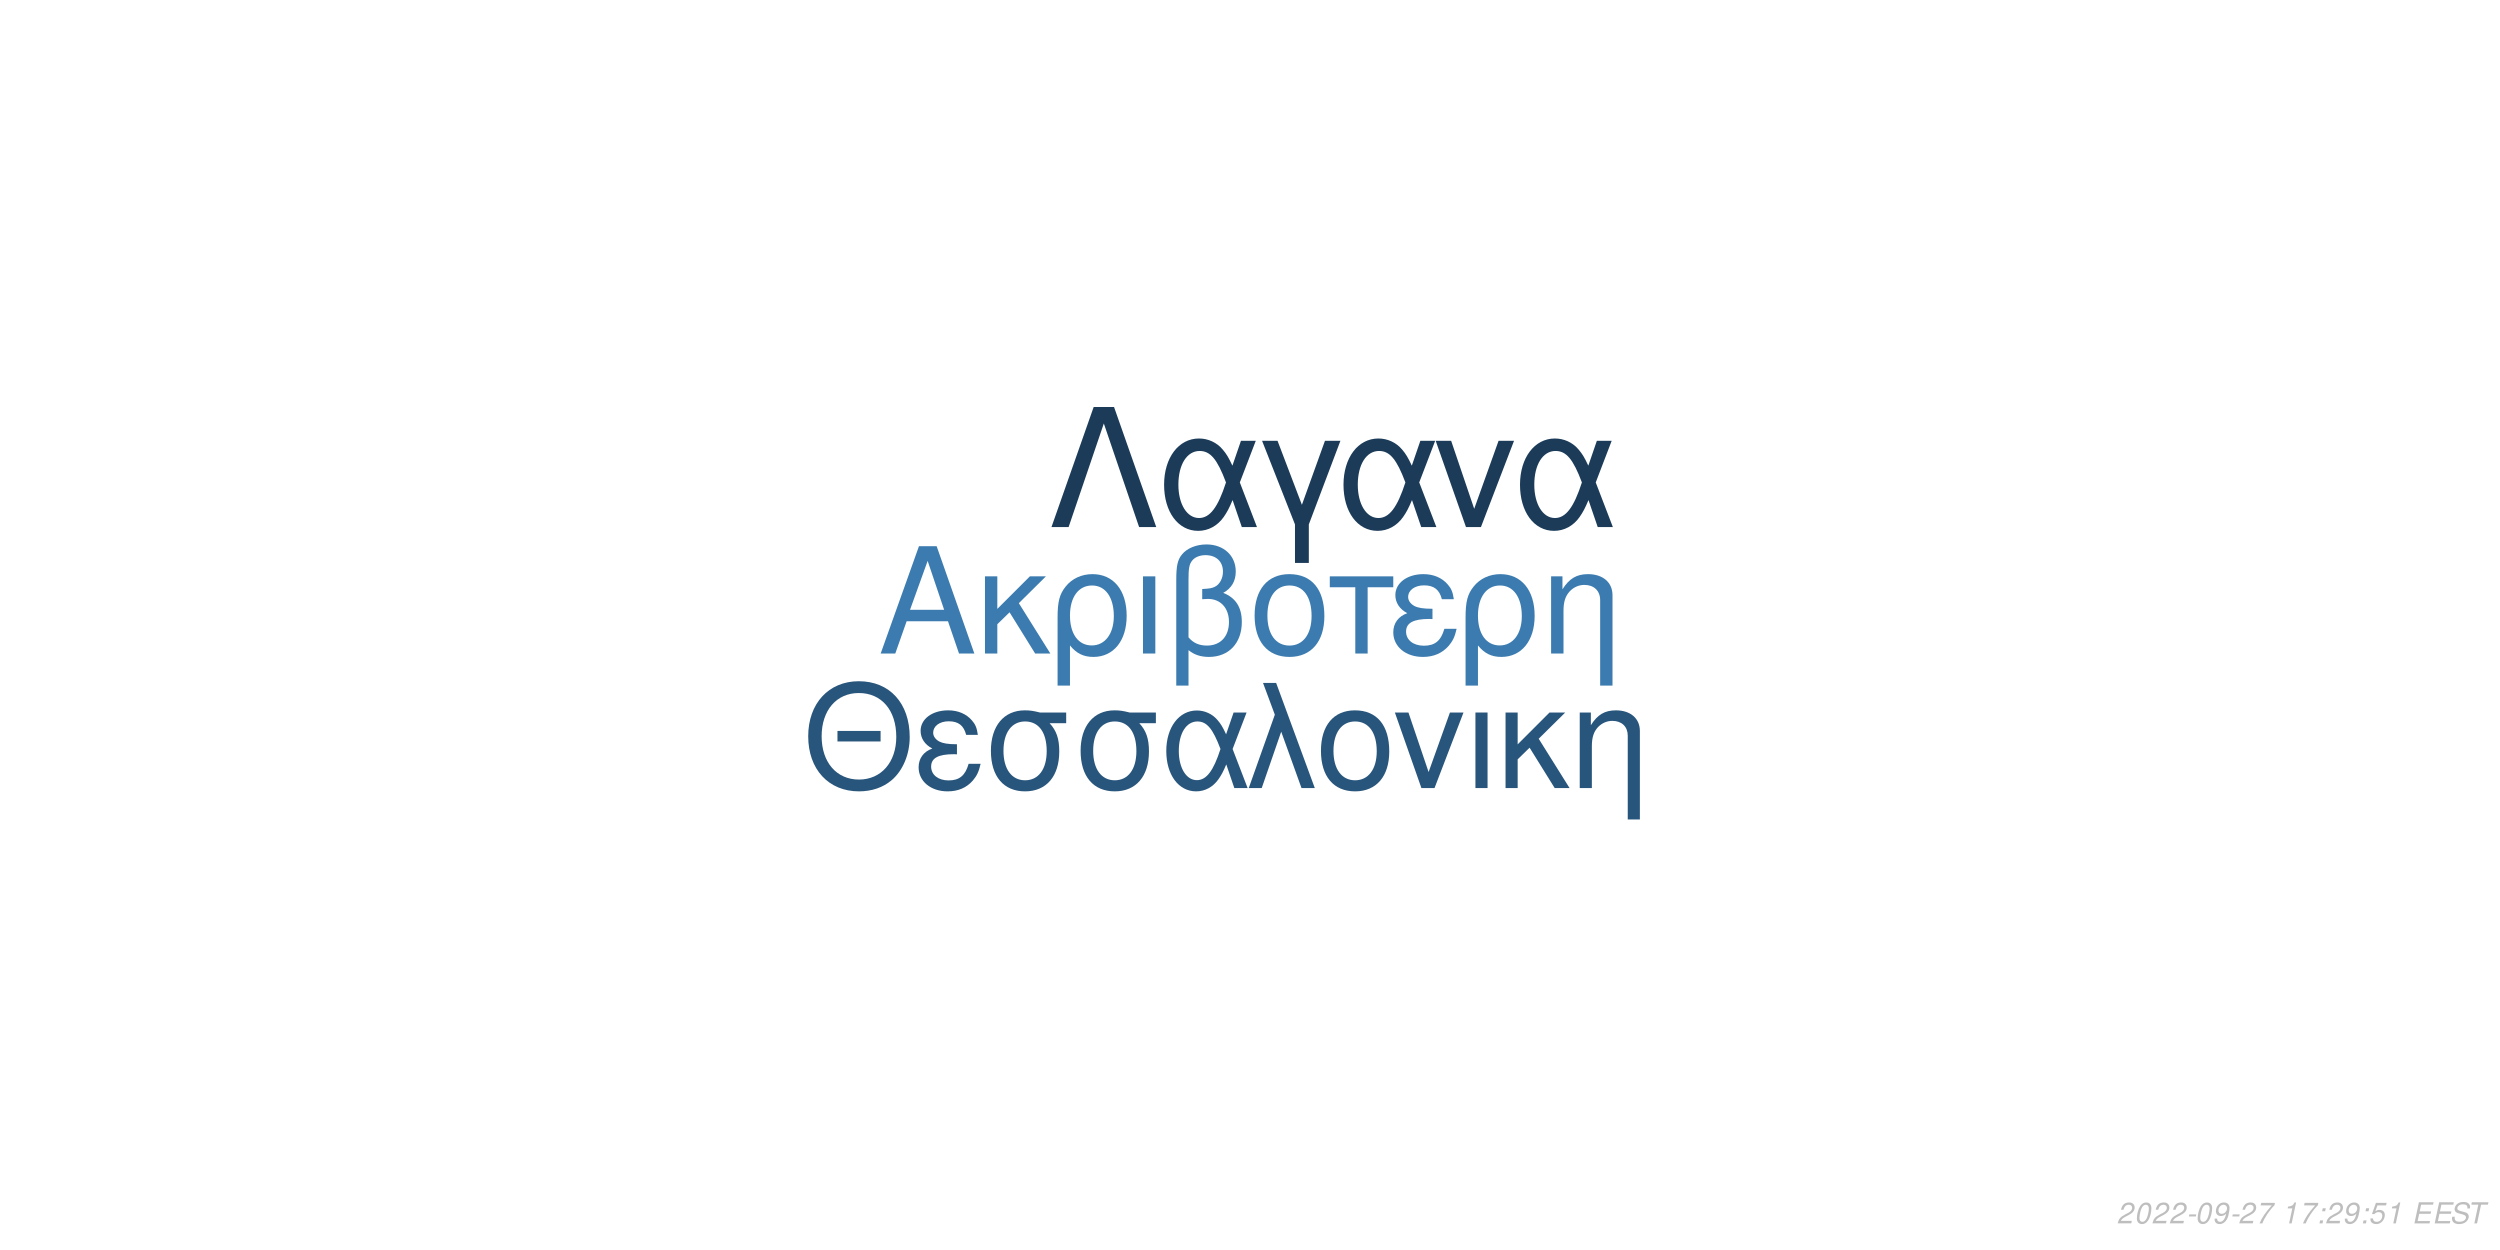
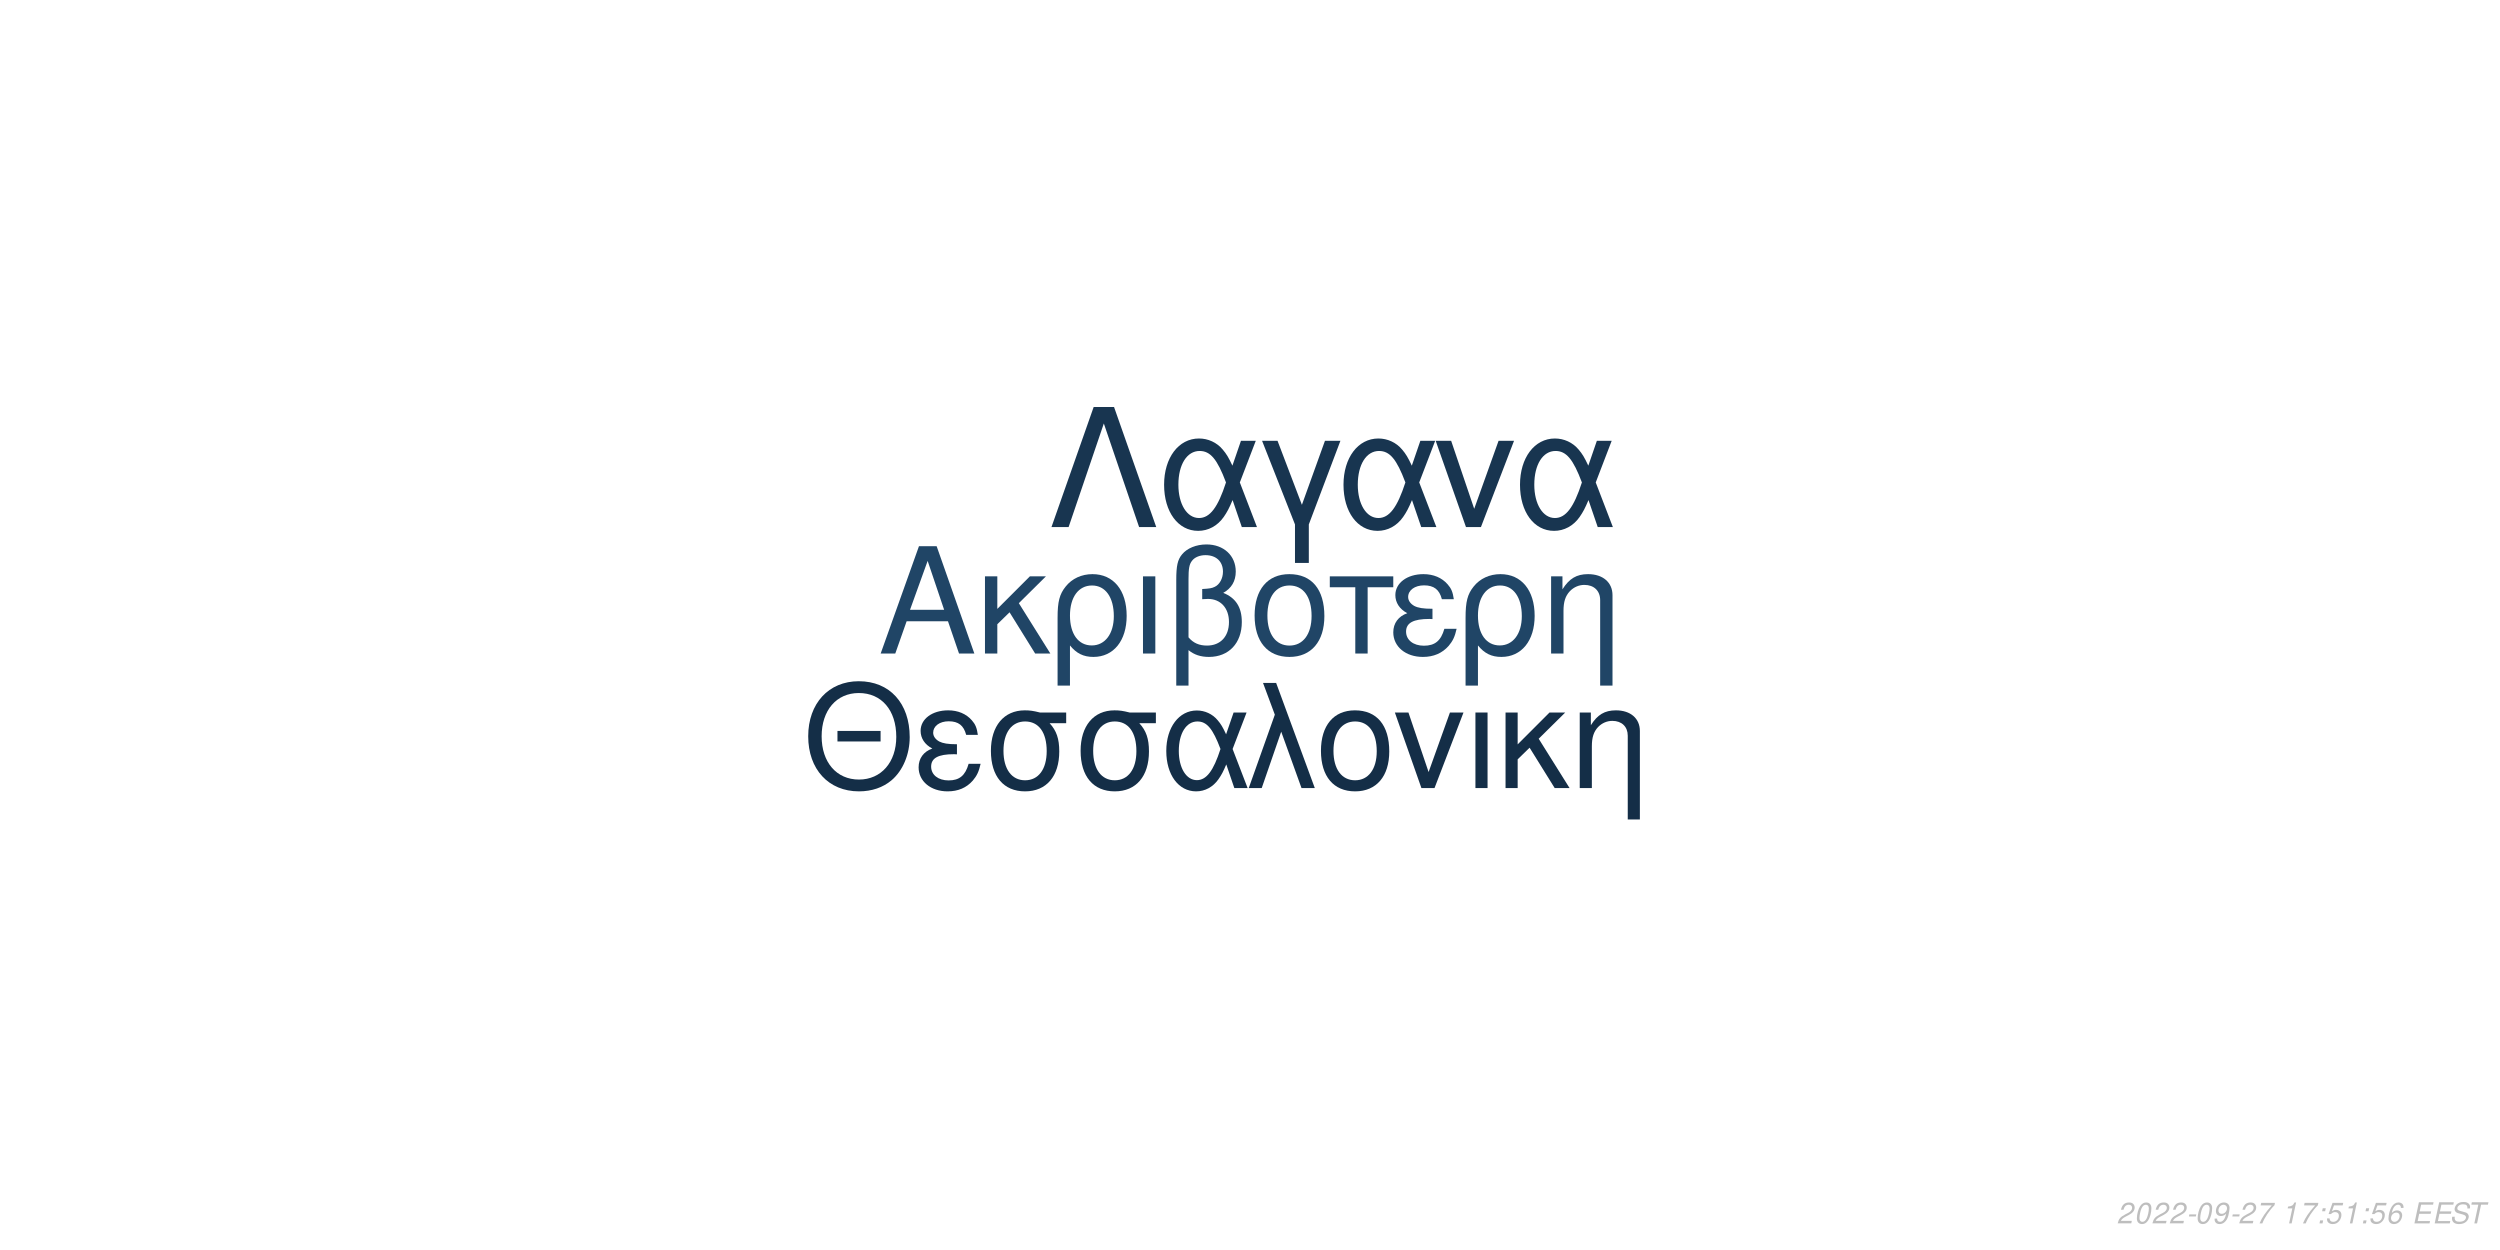
<svg xmlns="http://www.w3.org/2000/svg" xmlns:xlink="http://www.w3.org/1999/xlink" width="864pt" height="432pt" viewBox="0 0 864 432" version="1.1">
  <defs>
    <g>
      <symbol overflow="visible" id="glyph0-0">
        <path style="stroke:none;" d="" />
      </symbol>
      <symbol overflow="visible" id="glyph0-1">
        <path style="stroke:none;" d="M 24.125 -11.141 L 27.938 0 L 33.234 0 L 20.203 -37.094 L 14.094 -37.094 L 0.859 0 L 5.906 0 L 9.828 -11.141 Z M 22.797 -15.109 L 11 -15.109 L 17.094 -32.016 Z M 22.797 -15.109 " />
      </symbol>
      <symbol overflow="visible" id="glyph0-2">
        <path style="stroke:none;" d="M 7.172 -15.422 L 7.172 -26.672 L 2.906 -26.672 L 2.906 0 L 7.172 0 L 7.172 -10.125 L 11.406 -14.25 L 20.25 0 L 25.5 0 L 14.609 -17.406 L 23.969 -26.672 L 18.422 -26.672 Z M 7.172 -15.422 " />
      </symbol>
      <symbol overflow="visible" id="glyph0-3">
        <path style="stroke:none;" d="M 3 11.094 L 7.281 11.094 L 7.281 -2.797 C 9.516 -0.047 11.953 1.172 15.375 1.172 C 22.344 1.172 26.875 -4.422 26.875 -13.031 C 26.875 -21.891 22.297 -27.438 15.062 -27.438 C 11.297 -27.438 7.984 -25.906 5.797 -23.156 C 3.672 -20.516 3 -17.969 3 -12.359 Z M 14.906 -23.516 C 19.547 -23.516 22.438 -19.438 22.438 -12.922 C 22.438 -6.812 19.391 -2.797 14.812 -2.797 C 10.172 -2.797 7.281 -6.766 7.281 -13.125 C 7.281 -19.484 10.234 -23.516 14.906 -23.516 Z M 14.906 -23.516 " />
      </symbol>
      <symbol overflow="visible" id="glyph0-4">
        <path style="stroke:none;" d="M 3.516 0 L 7.781 0 L 7.781 -26.672 L 3.516 -26.672 Z M 3.516 0 " />
      </symbol>
      <symbol overflow="visible" id="glyph0-5">
        <path style="stroke:none;" d="M 4.016 11.094 L 8.25 11.094 L 8.25 -1.172 C 10.172 0.406 12.422 1.172 15.312 1.172 C 22.188 1.172 26.672 -3.609 26.672 -10.891 C 26.672 -15.984 24.578 -19.234 20.25 -20.969 C 23.109 -22.547 24.578 -25.031 24.578 -28.344 C 24.578 -33.844 20.406 -37.703 14.453 -37.703 C 10.938 -37.703 7.734 -36.391 6 -34.25 C 4.484 -32.422 4.016 -30.328 4.016 -25.391 Z M 8.25 -25.656 C 8.25 -29.359 8.5 -30.844 9.469 -32.062 C 10.375 -33.281 12.156 -34 14.094 -34 C 17.812 -34 20.156 -31.812 20.156 -28.297 C 20.156 -25.953 18.984 -23.812 17.297 -23.047 C 16.281 -22.547 15.469 -22.438 12.984 -22.297 L 12.984 -18.781 C 13.734 -18.828 14.344 -18.875 14.969 -18.875 C 19.344 -18.875 22.234 -15.719 22.234 -10.891 C 22.234 -5.906 19.281 -2.75 14.656 -2.75 C 11.953 -2.75 9.922 -3.609 8.25 -5.594 Z M 8.25 -25.656 " />
      </symbol>
      <symbol overflow="visible" id="glyph0-6">
        <path style="stroke:none;" d="M 14.094 -27.438 C 6.562 -27.438 2.094 -22.094 2.094 -13.125 C 2.094 -4.125 6.562 1.172 14.141 1.172 C 21.672 1.172 26.203 -4.172 26.203 -12.922 C 26.203 -22.188 21.828 -27.438 14.094 -27.438 Z M 14.141 -23.516 C 18.938 -23.516 21.781 -19.594 21.781 -12.984 C 21.781 -6.672 18.828 -2.75 14.141 -2.75 C 9.422 -2.75 6.516 -6.672 6.516 -13.125 C 6.516 -19.594 9.422 -23.516 14.141 -23.516 Z M 14.141 -23.516 " />
      </symbol>
      <symbol overflow="visible" id="glyph0-7">
        <path style="stroke:none;" d="M 7.891 0 L 12.156 0 L 12.156 -22.906 L 21.016 -22.906 L 21.016 -26.672 L -0.922 -26.672 L -0.922 -22.906 L 7.891 -22.906 Z M 7.891 0 " />
      </symbol>
      <symbol overflow="visible" id="glyph0-8">
        <path style="stroke:none;" d="M 14.562 -15.469 C 11.344 -15.469 9.562 -15.781 8.297 -16.438 C 6.922 -17.203 6.156 -18.328 6.156 -19.547 C 6.156 -21.891 8.453 -23.562 11.656 -23.562 C 15.062 -23.562 16.953 -22.094 17.812 -18.781 L 21.938 -18.781 C 21.578 -21.266 21.062 -22.5 19.797 -23.922 C 17.812 -26.203 14.906 -27.438 11.453 -27.438 C 5.797 -27.438 1.734 -24.375 1.734 -20.203 C 1.734 -17.609 3.156 -15.375 5.859 -13.938 C 2.797 -12.875 1.016 -10.484 1.016 -7.328 C 1.016 -2.391 5.297 1.172 11.25 1.172 C 14.969 1.172 17.906 -0.109 20.156 -2.641 C 21.578 -4.328 22.297 -5.797 22.906 -8.547 L 18.672 -8.547 C 17.5 -4.422 15.422 -2.703 11.609 -2.703 C 7.938 -2.703 5.438 -4.688 5.438 -7.578 C 5.438 -10.578 7.938 -11.953 13.484 -11.953 C 13.641 -11.953 14.094 -11.953 14.562 -11.906 Z M 14.562 -15.469 " />
      </symbol>
      <symbol overflow="visible" id="glyph0-9">
        <path style="stroke:none;" d="M 3.562 -26.672 L 3.562 0 L 7.844 0 L 7.844 -14.703 C 7.844 -17.906 8.5 -19.891 10.031 -21.531 C 11.406 -22.953 13.188 -23.719 15.062 -23.719 C 18.375 -23.719 20.516 -21.672 20.516 -18.469 L 20.516 11.094 L 24.781 11.094 L 24.781 -20.156 C 24.781 -24.578 21.469 -27.438 16.328 -27.438 C 12.359 -27.438 9.828 -25.906 7.484 -22.188 L 7.484 -26.672 Z M 3.562 -26.672 " />
      </symbol>
      <symbol overflow="visible" id="glyph1-0">
        <path style="stroke:none;" d="" />
      </symbol>
      <symbol overflow="visible" id="glyph1-1">
        <path style="stroke:none;" d="M 26.859 -19.734 L 11.953 -19.734 L 11.953 -16.094 L 26.859 -16.094 Z M 19.328 -36.922 C 8.922 -36.922 1.844 -29.25 1.844 -17.891 C 1.844 -6.484 8.875 1.141 19.391 1.141 C 23.812 1.141 27.703 -0.203 30.641 -2.688 C 34.578 -6.031 36.922 -11.656 36.922 -17.594 C 36.922 -29.297 30 -36.922 19.328 -36.922 Z M 19.328 -32.844 C 27.203 -32.844 32.281 -26.906 32.281 -17.688 C 32.281 -8.922 27.062 -2.938 19.391 -2.938 C 11.609 -2.938 6.484 -8.922 6.484 -17.891 C 6.484 -26.859 11.609 -32.844 19.328 -32.844 Z M 19.328 -32.844 " />
      </symbol>
      <symbol overflow="visible" id="glyph1-2">
        <path style="stroke:none;" d="M 14.25 -15.141 C 11.109 -15.141 9.375 -15.453 8.125 -16.094 C 6.781 -16.844 6.031 -17.938 6.031 -19.141 C 6.031 -21.422 8.266 -23.078 11.406 -23.078 C 14.75 -23.078 16.594 -21.625 17.438 -18.391 L 21.469 -18.391 C 21.125 -20.828 20.625 -22.031 19.391 -23.422 C 17.438 -25.656 14.594 -26.859 11.219 -26.859 C 5.688 -26.859 1.688 -23.875 1.688 -19.781 C 1.688 -17.234 3.094 -15.047 5.734 -13.656 C 2.734 -12.609 1 -10.266 1 -7.172 C 1 -2.344 5.188 1.141 11.016 1.141 C 14.656 1.141 17.547 -0.094 19.734 -2.594 C 21.125 -4.234 21.828 -5.688 22.422 -8.375 L 18.281 -8.375 C 17.141 -4.328 15.094 -2.641 11.359 -2.641 C 7.766 -2.641 5.328 -4.578 5.328 -7.422 C 5.328 -10.359 7.766 -11.703 13.203 -11.703 C 13.359 -11.703 13.797 -11.703 14.25 -11.656 Z M 14.25 -15.141 " />
      </symbol>
      <symbol overflow="visible" id="glyph1-3">
        <path style="stroke:none;" d="M 29 -26.109 L 19.938 -26.109 C 17.594 -26.703 16.438 -26.859 14.703 -26.859 C 7.469 -26.859 2.984 -21.469 2.984 -12.859 C 2.984 -4.031 7.375 1.141 14.797 1.141 C 22.172 1.141 26.609 -4.078 26.609 -12.656 C 26.609 -17.047 25.656 -19.828 23.266 -22.422 L 29 -22.422 Z M 14.797 -23.016 C 19.531 -23.016 22.266 -19.234 22.266 -12.75 C 22.266 -6.531 19.438 -2.688 14.797 -2.688 C 10.172 -2.688 7.328 -6.531 7.328 -12.859 C 7.328 -19.188 10.172 -23.016 14.797 -23.016 Z M 14.797 -23.016 " />
      </symbol>
      <symbol overflow="visible" id="glyph1-4">
        <path style="stroke:none;" d="M 29.344 -26.109 L 24.859 -26.109 L 22.266 -18.578 C 21.125 -21.031 20.484 -22.125 19.328 -23.469 C 17.547 -25.609 14.906 -26.812 12.156 -26.812 C 5.984 -26.812 1.594 -20.984 1.594 -12.812 C 1.594 -4.578 5.828 1.141 11.906 1.141 C 14.953 1.141 17.734 -0.344 19.625 -3.047 C 20.672 -4.531 21.281 -5.688 22.328 -8.172 L 25.109 0 L 29.703 0 L 24.516 -13.5 Z M 20.328 -13.5 C 17.891 -5.922 15.453 -2.734 12.156 -2.734 C 8.516 -2.734 5.922 -6.922 5.922 -12.812 C 5.922 -18.938 8.516 -23.016 12.359 -23.016 C 15.594 -23.016 17.688 -20.531 20.328 -13.5 Z M 20.328 -13.5 " />
      </symbol>
      <symbol overflow="visible" id="glyph1-5">
        <path style="stroke:none;" d="M 1.094 0 L 5.578 0 L 12.312 -19.484 L 19.328 0 L 23.922 0 L 10.562 -36.328 L 6.031 -36.328 L 10.109 -25.359 Z M 1.094 0 " />
      </symbol>
      <symbol overflow="visible" id="glyph1-6">
        <path style="stroke:none;" d="M 13.797 -26.859 C 6.422 -26.859 2.047 -21.625 2.047 -12.859 C 2.047 -4.031 6.422 1.141 13.859 1.141 C 21.234 1.141 25.656 -4.078 25.656 -12.656 C 25.656 -21.719 21.375 -26.859 13.797 -26.859 Z M 13.859 -23.016 C 18.531 -23.016 21.328 -19.188 21.328 -12.703 C 21.328 -6.531 18.438 -2.688 13.859 -2.688 C 9.219 -2.688 6.375 -6.531 6.375 -12.859 C 6.375 -19.188 9.219 -23.016 13.859 -23.016 Z M 13.859 -23.016 " />
      </symbol>
      <symbol overflow="visible" id="glyph1-7">
        <path style="stroke:none;" d="M 14.297 0 L 24.312 -26.109 L 19.625 -26.109 L 12.25 -5.531 L 5.281 -26.109 L 0.594 -26.109 L 9.766 0 Z M 14.297 0 " />
      </symbol>
      <symbol overflow="visible" id="glyph1-8">
        <path style="stroke:none;" d="M 3.438 0 L 7.625 0 L 7.625 -26.109 L 3.438 -26.109 Z M 3.438 0 " />
      </symbol>
      <symbol overflow="visible" id="glyph1-9">
        <path style="stroke:none;" d="M 7.031 -15.094 L 7.031 -26.109 L 2.844 -26.109 L 2.844 0 L 7.031 0 L 7.031 -9.922 L 11.156 -13.953 L 19.828 0 L 24.969 0 L 14.297 -17.047 L 23.469 -26.109 L 18.031 -26.109 Z M 7.031 -15.094 " />
      </symbol>
      <symbol overflow="visible" id="glyph1-10">
        <path style="stroke:none;" d="M 3.484 -26.109 L 3.484 0 L 7.672 0 L 7.672 -14.406 C 7.672 -17.547 8.328 -19.484 9.812 -21.078 C 11.156 -22.469 12.906 -23.219 14.75 -23.219 C 17.984 -23.219 20.078 -21.234 20.078 -18.094 L 20.078 10.859 L 24.266 10.859 L 24.266 -19.734 C 24.266 -24.062 21.031 -26.859 16 -26.859 C 12.109 -26.859 9.609 -25.359 7.328 -21.719 L 7.328 -26.109 Z M 3.484 -26.109 " />
      </symbol>
      <symbol overflow="visible" id="glyph2-0">
        <path style="stroke:none;" d="" />
      </symbol>
      <symbol overflow="visible" id="glyph2-1">
        <path style="stroke:none;" d="M 22.531 -41.484 L 15.484 -41.484 L 0.906 0 L 6.828 0 L 19 -35.797 L 31.188 0 L 37.109 0 Z M 22.531 -41.484 " />
      </symbol>
      <symbol overflow="visible" id="glyph2-2">
        <path style="stroke:none;" d="M 33.516 -29.812 L 28.391 -29.812 L 25.438 -21.219 C 24.125 -24.016 23.391 -25.266 22.078 -26.797 C 20.031 -29.25 17.016 -30.609 13.891 -30.609 C 6.828 -30.609 1.828 -23.953 1.828 -14.625 C 1.828 -5.234 6.656 1.312 13.594 1.312 C 17.078 1.312 20.266 -0.391 22.422 -3.469 C 23.609 -5.172 24.297 -6.484 25.5 -9.328 L 28.688 0 L 33.922 0 L 28 -15.422 Z M 23.219 -15.422 C 20.422 -6.766 17.641 -3.125 13.891 -3.125 C 9.734 -3.125 6.766 -7.906 6.766 -14.625 C 6.766 -21.625 9.734 -26.297 14.109 -26.297 C 17.812 -26.297 20.203 -23.453 23.219 -15.422 Z M 23.219 -15.422 " />
      </symbol>
      <symbol overflow="visible" id="glyph2-3">
        <path style="stroke:none;" d="M 12.062 12.406 L 16.844 12.406 L 16.844 -0.906 L 27.766 -29.812 L 22.422 -29.812 L 14.453 -7.688 L 6.031 -29.812 L 0.688 -29.812 L 12.062 -0.906 Z M 12.062 12.406 " />
      </symbol>
      <symbol overflow="visible" id="glyph2-4">
        <path style="stroke:none;" d="M 16.328 0 L 27.766 -29.812 L 22.422 -29.812 L 14 -6.312 L 6.031 -29.812 L 0.688 -29.812 L 11.156 0 Z M 16.328 0 " />
      </symbol>
      <symbol overflow="visible" id="glyph3-0">
        <path style="stroke:none;" d="" />
      </symbol>
      <symbol overflow="visible" id="glyph3-1">
        <path style="stroke:none;" d="M 5.234 -0.875 L 1.469 -0.875 C 1.641 -1.375 2.203 -1.891 3.109 -2.344 L 4.234 -2.938 C 5.562 -3.625 6.219 -4.469 6.219 -5.484 C 6.219 -5.938 6.062 -6.359 5.797 -6.656 C 5.469 -7.047 4.984 -7.234 4.312 -7.234 C 2.766 -7.234 1.891 -6.453 1.484 -4.734 L 2.375 -4.734 C 2.484 -5.188 2.609 -5.484 2.797 -5.75 C 3.094 -6.203 3.609 -6.453 4.188 -6.453 C 4.891 -6.453 5.344 -6.031 5.344 -5.375 C 5.344 -4.703 4.859 -4.094 4.016 -3.656 L 2.984 -3.125 C 1.234 -2.188 0.797 -1.656 0.344 -0.016 L 5.047 -0.016 Z M 5.234 -0.875 " />
      </symbol>
      <symbol overflow="visible" id="glyph3-2">
        <path style="stroke:none;" d="M 4.203 -7.234 C 3.375 -7.234 2.688 -6.812 2.125 -5.984 C 1.484 -5.047 0.984 -3.188 0.984 -1.734 C 0.984 -1.109 1.172 -0.562 1.484 -0.266 C 1.797 0.047 2.281 0.234 2.766 0.234 C 3.625 0.234 4.281 -0.156 4.859 -1.016 C 5.516 -1.953 6 -3.797 6 -5.266 C 6 -6.5 5.328 -7.234 4.203 -7.234 Z M 4.094 -6.453 C 4.734 -6.453 5.125 -5.984 5.125 -5.156 C 5.125 -4.203 4.781 -2.625 4.406 -1.812 C 3.984 -0.938 3.516 -0.547 2.875 -0.547 C 2.25 -0.547 1.875 -1.031 1.875 -1.828 C 1.875 -2.797 2.203 -4.344 2.594 -5.203 C 2.984 -6.047 3.453 -6.453 4.094 -6.453 Z M 4.094 -6.453 " />
      </symbol>
      <symbol overflow="visible" id="glyph3-3">
        <path style="stroke:none;" d="M 3.516 -3.125 L 1.125 -3.125 L 0.969 -2.406 L 3.359 -2.406 Z M 3.516 -3.125 " />
      </symbol>
      <symbol overflow="visible" id="glyph3-4">
        <path style="stroke:none;" d="M 0.844 -1.656 C 0.844 -1.547 0.844 -1.438 0.844 -1.375 C 0.844 -0.406 1.531 0.234 2.578 0.234 C 3.203 0.234 3.766 0.016 4.297 -0.438 C 4.938 -1 5.312 -1.656 5.594 -2.719 C 5.844 -3.672 6.016 -4.766 6.016 -5.375 C 6.016 -5.844 5.844 -6.328 5.547 -6.656 C 5.203 -7.031 4.703 -7.234 4.062 -7.234 C 2.516 -7.234 1.297 -5.938 1.297 -4.266 C 1.297 -3.203 1.984 -2.547 3.047 -2.547 C 3.484 -2.547 3.953 -2.672 4.281 -2.891 C 4.406 -2.984 4.547 -3.078 4.828 -3.344 C 4.438 -1.484 3.703 -0.547 2.703 -0.547 C 2.109 -0.547 1.719 -0.938 1.719 -1.547 L 1.719 -1.656 Z M 3.953 -6.453 C 4.625 -6.453 5.141 -5.953 5.141 -5.281 C 5.141 -4.188 4.312 -3.312 3.297 -3.312 C 2.594 -3.312 2.172 -3.734 2.172 -4.453 C 2.172 -5.562 2.984 -6.453 3.953 -6.453 Z M 3.953 -6.453 " />
      </symbol>
      <symbol overflow="visible" id="glyph3-5">
        <path style="stroke:none;" d="M 6.703 -7.094 L 1.953 -7.094 L 1.766 -6.219 L 5.594 -6.219 C 3.344 -3.688 2.266 -2.109 1.375 0 L 2.344 0 C 3.031 -1.906 4.828 -4.594 6.547 -6.281 Z M 6.703 -7.094 " />
      </symbol>
      <symbol overflow="visible" id="glyph3-6">
        <path style="stroke:none;" d="" />
      </symbol>
      <symbol overflow="visible" id="glyph3-7">
        <path style="stroke:none;" d="M 3.703 -5.188 L 2.594 0 L 3.469 0 L 5.016 -7.234 L 4.438 -7.234 C 3.906 -6.156 3.688 -6.016 2.234 -5.812 L 2.109 -5.188 Z M 3.703 -5.188 " />
      </symbol>
      <symbol overflow="visible" id="glyph3-8">
        <path style="stroke:none;" d="M 2.359 -1.031 L 1.312 -1.031 L 1.094 0 L 2.141 0 Z M 3.266 -5.234 L 2.219 -5.234 L 2 -4.203 L 3.047 -4.203 Z M 3.266 -5.234 " />
      </symbol>
      <symbol overflow="visible" id="glyph3-9">
        <path style="stroke:none;" d="M 6.297 -7.094 L 2.594 -7.094 L 1.234 -3.234 L 2.047 -3.234 C 2.656 -3.766 2.938 -3.906 3.531 -3.906 C 4.328 -3.906 4.797 -3.453 4.797 -2.688 C 4.797 -1.438 3.969 -0.547 2.828 -0.547 C 2.031 -0.547 1.609 -0.938 1.578 -1.734 L 0.703 -1.734 L 0.703 -1.516 C 0.703 -0.938 0.844 -0.547 1.188 -0.266 C 1.562 0.062 2.078 0.234 2.703 0.234 C 3.656 0.234 4.391 -0.156 4.984 -0.922 C 5.422 -1.5 5.672 -2.234 5.672 -2.953 C 5.672 -4 4.938 -4.672 3.812 -4.672 C 3.328 -4.672 2.906 -4.547 2.406 -4.234 L 3.109 -6.219 L 6.109 -6.219 Z M 6.297 -7.094 " />
      </symbol>
      <symbol overflow="visible" id="glyph3-10">
+         <path style="stroke:none;" d="M 6.125 -5.344 L 6.141 -5.625 C 6.141 -6.609 5.453 -7.234 4.391 -7.234 C 3.438 -7.234 2.641 -6.719 2.016 -5.703 C 1.422 -4.781 0.938 -2.953 0.938 -1.688 C 0.938 -0.516 1.688 0.234 2.859 0.234 C 3.703 0.234 4.438 -0.156 5 -0.875 C 5.406 -1.422 5.672 -2.156 5.672 -2.766 C 5.672 -3.812 4.969 -4.5 3.906 -4.5 C 3.234 -4.5 2.672 -4.234 2.094 -3.625 C 2.406 -5.375 3.234 -6.453 4.25 -6.453 C 4.703 -6.453 5.062 -6.234 5.172 -5.844 C 5.203 -5.719 5.234 -5.578 5.25 -5.344 Z M 3.656 -3.734 C 4.344 -3.734 4.797 -3.281 4.797 -2.625 C 4.797 -1.469 3.984 -0.547 2.984 -0.547 C 2.297 -0.547 1.812 -1.047 1.812 -1.766 C 1.812 -2.859 2.625 -3.734 3.656 -3.734 Z M 3.656 -3.734 " />
+       </symbol>
+       <symbol overflow="visible" id="glyph3-11">
        <path style="stroke:none;" d="M 2.547 -3.312 L 6.5 -3.312 L 6.688 -4.141 L 2.719 -4.141 L 3.219 -6.469 L 7.344 -6.469 L 7.516 -7.297 L 2.453 -7.297 L 0.906 0 L 6.125 0 L 6.297 -0.812 L 2.016 -0.812 Z M 2.547 -3.312 " />
      </symbol>
-       <symbol overflow="visible" id="glyph3-11">
+       <symbol overflow="visible" id="glyph3-12">
        <path style="stroke:none;" d="M 7.062 -5.156 C 7.125 -5.438 7.141 -5.562 7.141 -5.703 C 7.141 -6.156 6.938 -6.594 6.594 -6.891 C 6.188 -7.25 5.656 -7.406 4.875 -7.406 C 3.844 -7.406 3.047 -7.125 2.5 -6.562 C 2.094 -6.141 1.781 -5.438 1.781 -4.922 C 1.781 -4.297 2.219 -3.766 2.891 -3.562 L 4.594 -3.094 C 5.406 -2.859 5.734 -2.578 5.734 -2.094 C 5.734 -1.781 5.547 -1.406 5.266 -1.141 C 4.844 -0.766 4.266 -0.578 3.453 -0.578 C 2.328 -0.578 1.812 -0.984 1.812 -1.906 C 1.812 -2.047 1.812 -2.125 1.844 -2.312 L 0.984 -2.312 C 0.906 -2.062 0.891 -1.906 0.891 -1.688 C 0.891 -0.484 1.797 0.234 3.297 0.234 C 4.359 0.234 5.234 -0.062 5.812 -0.609 C 6.344 -1.078 6.688 -1.797 6.688 -2.375 C 6.688 -2.641 6.609 -2.906 6.453 -3.156 C 6.234 -3.5 5.938 -3.703 5.469 -3.828 L 3.75 -4.312 C 2.984 -4.547 2.734 -4.734 2.734 -5.188 C 2.734 -5.547 2.875 -5.844 3.188 -6.109 C 3.547 -6.438 4.031 -6.594 4.703 -6.594 C 5.266 -6.594 5.688 -6.484 5.906 -6.297 C 6.094 -6.125 6.219 -5.797 6.219 -5.516 C 6.219 -5.422 6.203 -5.344 6.188 -5.156 Z M 7.062 -5.156 " />
      </symbol>
-       <symbol overflow="visible" id="glyph3-12">
+       <symbol overflow="visible" id="glyph3-13">
        <path style="stroke:none;" d="M 4.938 -6.469 L 7.312 -6.469 L 7.484 -7.297 L 1.75 -7.297 L 1.578 -6.469 L 3.984 -6.469 L 2.609 0 L 3.547 0 Z M 4.938 -6.469 " />
      </symbol>
    </g>
  </defs>
  <g id="surface1">
    <rect x="0" y="0" width="864" height="432" style="fill:rgb(100%,100%,100%);fill-opacity:1;stroke:none;" />
-     <g style="fill:rgb(23.137%,48.235%,68.627%);fill-opacity:1;">
+     <g style="fill:rgb(12.549%,27.059%,40%);fill-opacity:1;">
      <use xlink:href="#glyph0-1" x="303.5" y="225.861" />
      <use xlink:href="#glyph0-2" x="337.5" y="225.861" />
      <use xlink:href="#glyph0-3" x="362.5" y="225.861" />
      <use xlink:href="#glyph0-4" x="391.5" y="225.861" />
      <use xlink:href="#glyph0-5" x="402.5" y="225.861" />
      <use xlink:href="#glyph0-6" x="431.5" y="225.861" />
      <use xlink:href="#glyph0-7" x="460.5" y="225.861" />
      <use xlink:href="#glyph0-8" x="480.5" y="225.861" />
      <use xlink:href="#glyph0-3" x="503.5" y="225.861" />
      <use xlink:href="#glyph0-9" x="532.5" y="225.861" />
    </g>
-     <g style="fill:rgb(15.686%,33.333%,48.627%);fill-opacity:1;">
+     <g style="fill:rgb(7.843%,18.039%,27.843%);fill-opacity:1;">
      <use xlink:href="#glyph1-1" x="277.473" y="272.354" />
      <use xlink:href="#glyph1-2" x="316.473" y="272.354" />
      <use xlink:href="#glyph1-3" x="339.473" y="272.354" />
      <use xlink:href="#glyph1-3" x="370.473" y="272.354" />
      <use xlink:href="#glyph1-4" x="401.473" y="272.354" />
      <use xlink:href="#glyph1-5" x="430.473" y="272.354" />
      <use xlink:href="#glyph1-6" x="454.473" y="272.354" />
      <use xlink:href="#glyph1-7" x="481.473" y="272.354" />
      <use xlink:href="#glyph1-8" x="506.473" y="272.354" />
      <use xlink:href="#glyph1-9" x="517.473" y="272.354" />
      <use xlink:href="#glyph1-10" x="542.473" y="272.354" />
    </g>
-     <g style="fill:rgb(10.588%,23.137%,34.902%);fill-opacity:1;">
+     <g style="fill:rgb(9.412%,20.784%,31.373%);fill-opacity:1;">
      <use xlink:href="#glyph2-1" x="362.484" y="182.152" />
      <use xlink:href="#glyph2-2" x="400.484" y="182.152" />
      <use xlink:href="#glyph2-3" x="435.484" y="182.152" />
      <use xlink:href="#glyph2-2" x="462.484" y="182.152" />
      <use xlink:href="#glyph2-4" x="495.484" y="182.152" />
      <use xlink:href="#glyph2-2" x="523.484" y="182.152" />
    </g>
    <g style="fill:rgb(74.51%,74.51%,74.51%);fill-opacity:1;">
      <use xlink:href="#glyph3-1" x="731.52" y="422.81" />
      <use xlink:href="#glyph3-2" x="737.52" y="422.81" />
      <use xlink:href="#glyph3-1" x="743.52" y="422.81" />
      <use xlink:href="#glyph3-1" x="749.52" y="422.81" />
      <use xlink:href="#glyph3-3" x="755.52" y="422.81" />
      <use xlink:href="#glyph3-2" x="758.52" y="422.81" />
      <use xlink:href="#glyph3-4" x="764.52" y="422.81" />
      <use xlink:href="#glyph3-3" x="770.52" y="422.81" />
      <use xlink:href="#glyph3-1" x="773.52" y="422.81" />
      <use xlink:href="#glyph3-5" x="779.52" y="422.81" />
      <use xlink:href="#glyph3-6" x="785.52" y="422.81" />
      <use xlink:href="#glyph3-7" x="788.52" y="422.81" />
      <use xlink:href="#glyph3-5" x="794.52" y="422.81" />
      <use xlink:href="#glyph3-8" x="800.52" y="422.81" />
-       <use xlink:href="#glyph3-1" x="803.52" y="422.81" />
-       <use xlink:href="#glyph3-4" x="809.52" y="422.81" />
+       <use xlink:href="#glyph3-9" x="803.52" y="422.81" />
+       <use xlink:href="#glyph3-7" x="809.52" y="422.81" />
      <use xlink:href="#glyph3-8" x="815.52" y="422.81" />
      <use xlink:href="#glyph3-9" x="818.52" y="422.81" />
-       <use xlink:href="#glyph3-7" x="824.52" y="422.81" />
+       <use xlink:href="#glyph3-10" x="824.52" y="422.81" />
      <use xlink:href="#glyph3-6" x="830.52" y="422.81" />
-       <use xlink:href="#glyph3-10" x="833.52" y="422.81" />
-       <use xlink:href="#glyph3-10" x="840.52" y="422.81" />
-       <use xlink:href="#glyph3-11" x="846.52" y="422.81" />
-       <use xlink:href="#glyph3-12" x="852.52" y="422.81" />
+       <use xlink:href="#glyph3-11" x="833.52" y="422.81" />
+       <use xlink:href="#glyph3-11" x="840.52" y="422.81" />
+       <use xlink:href="#glyph3-12" x="846.52" y="422.81" />
+       <use xlink:href="#glyph3-13" x="852.52" y="422.81" />
    </g>
  </g>
</svg>
